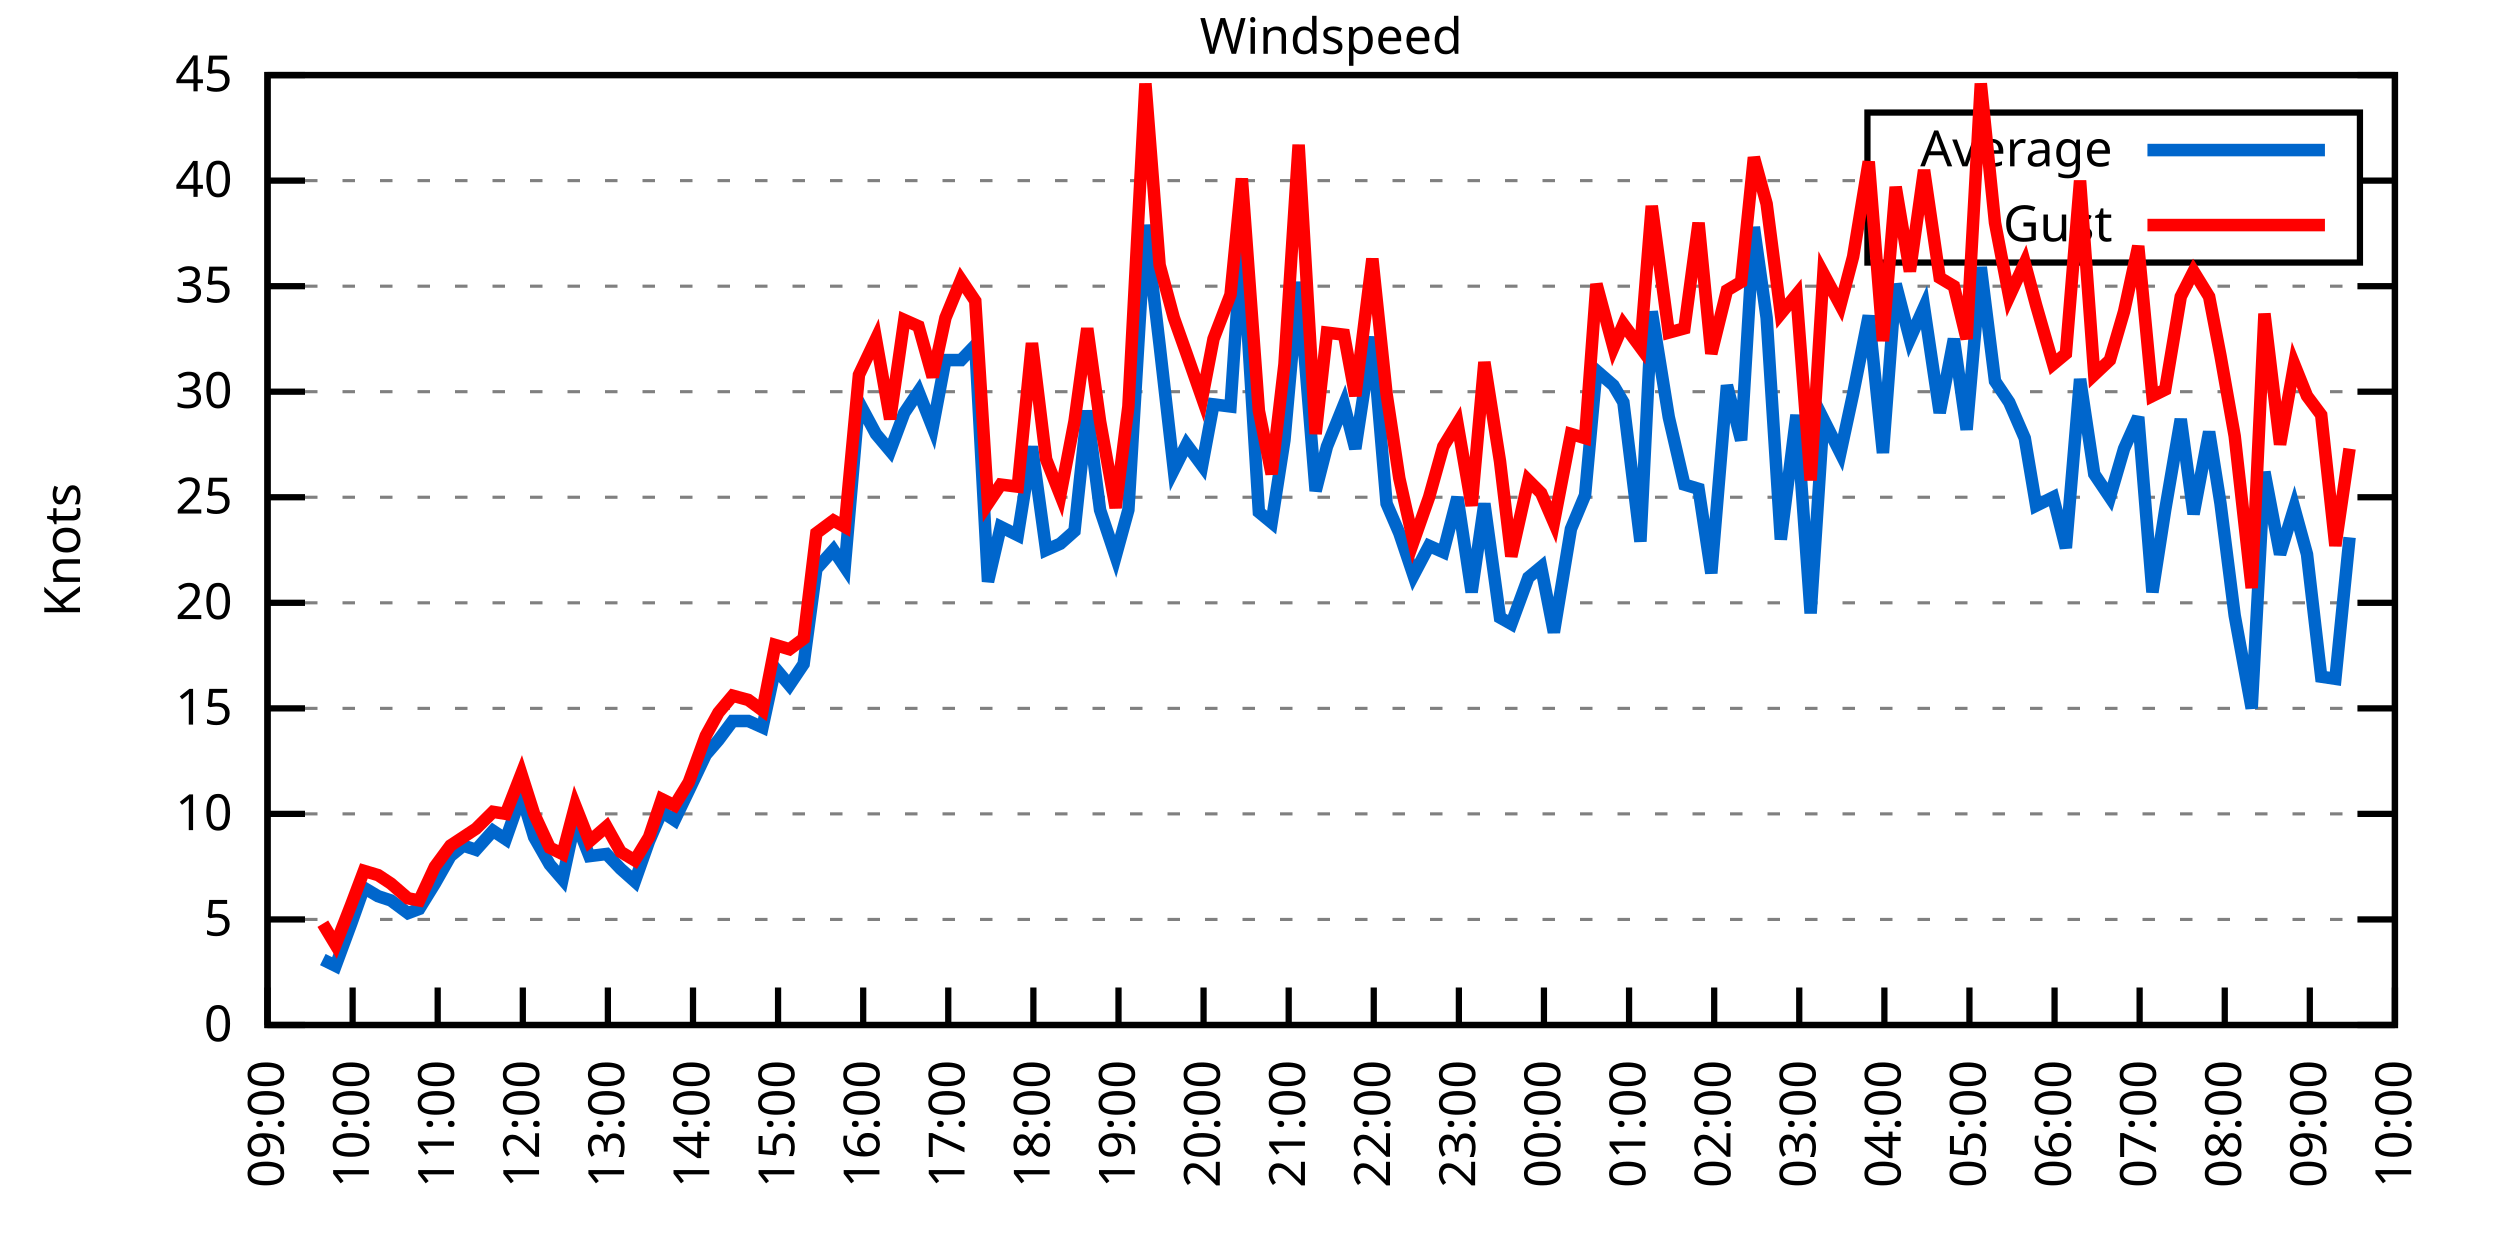
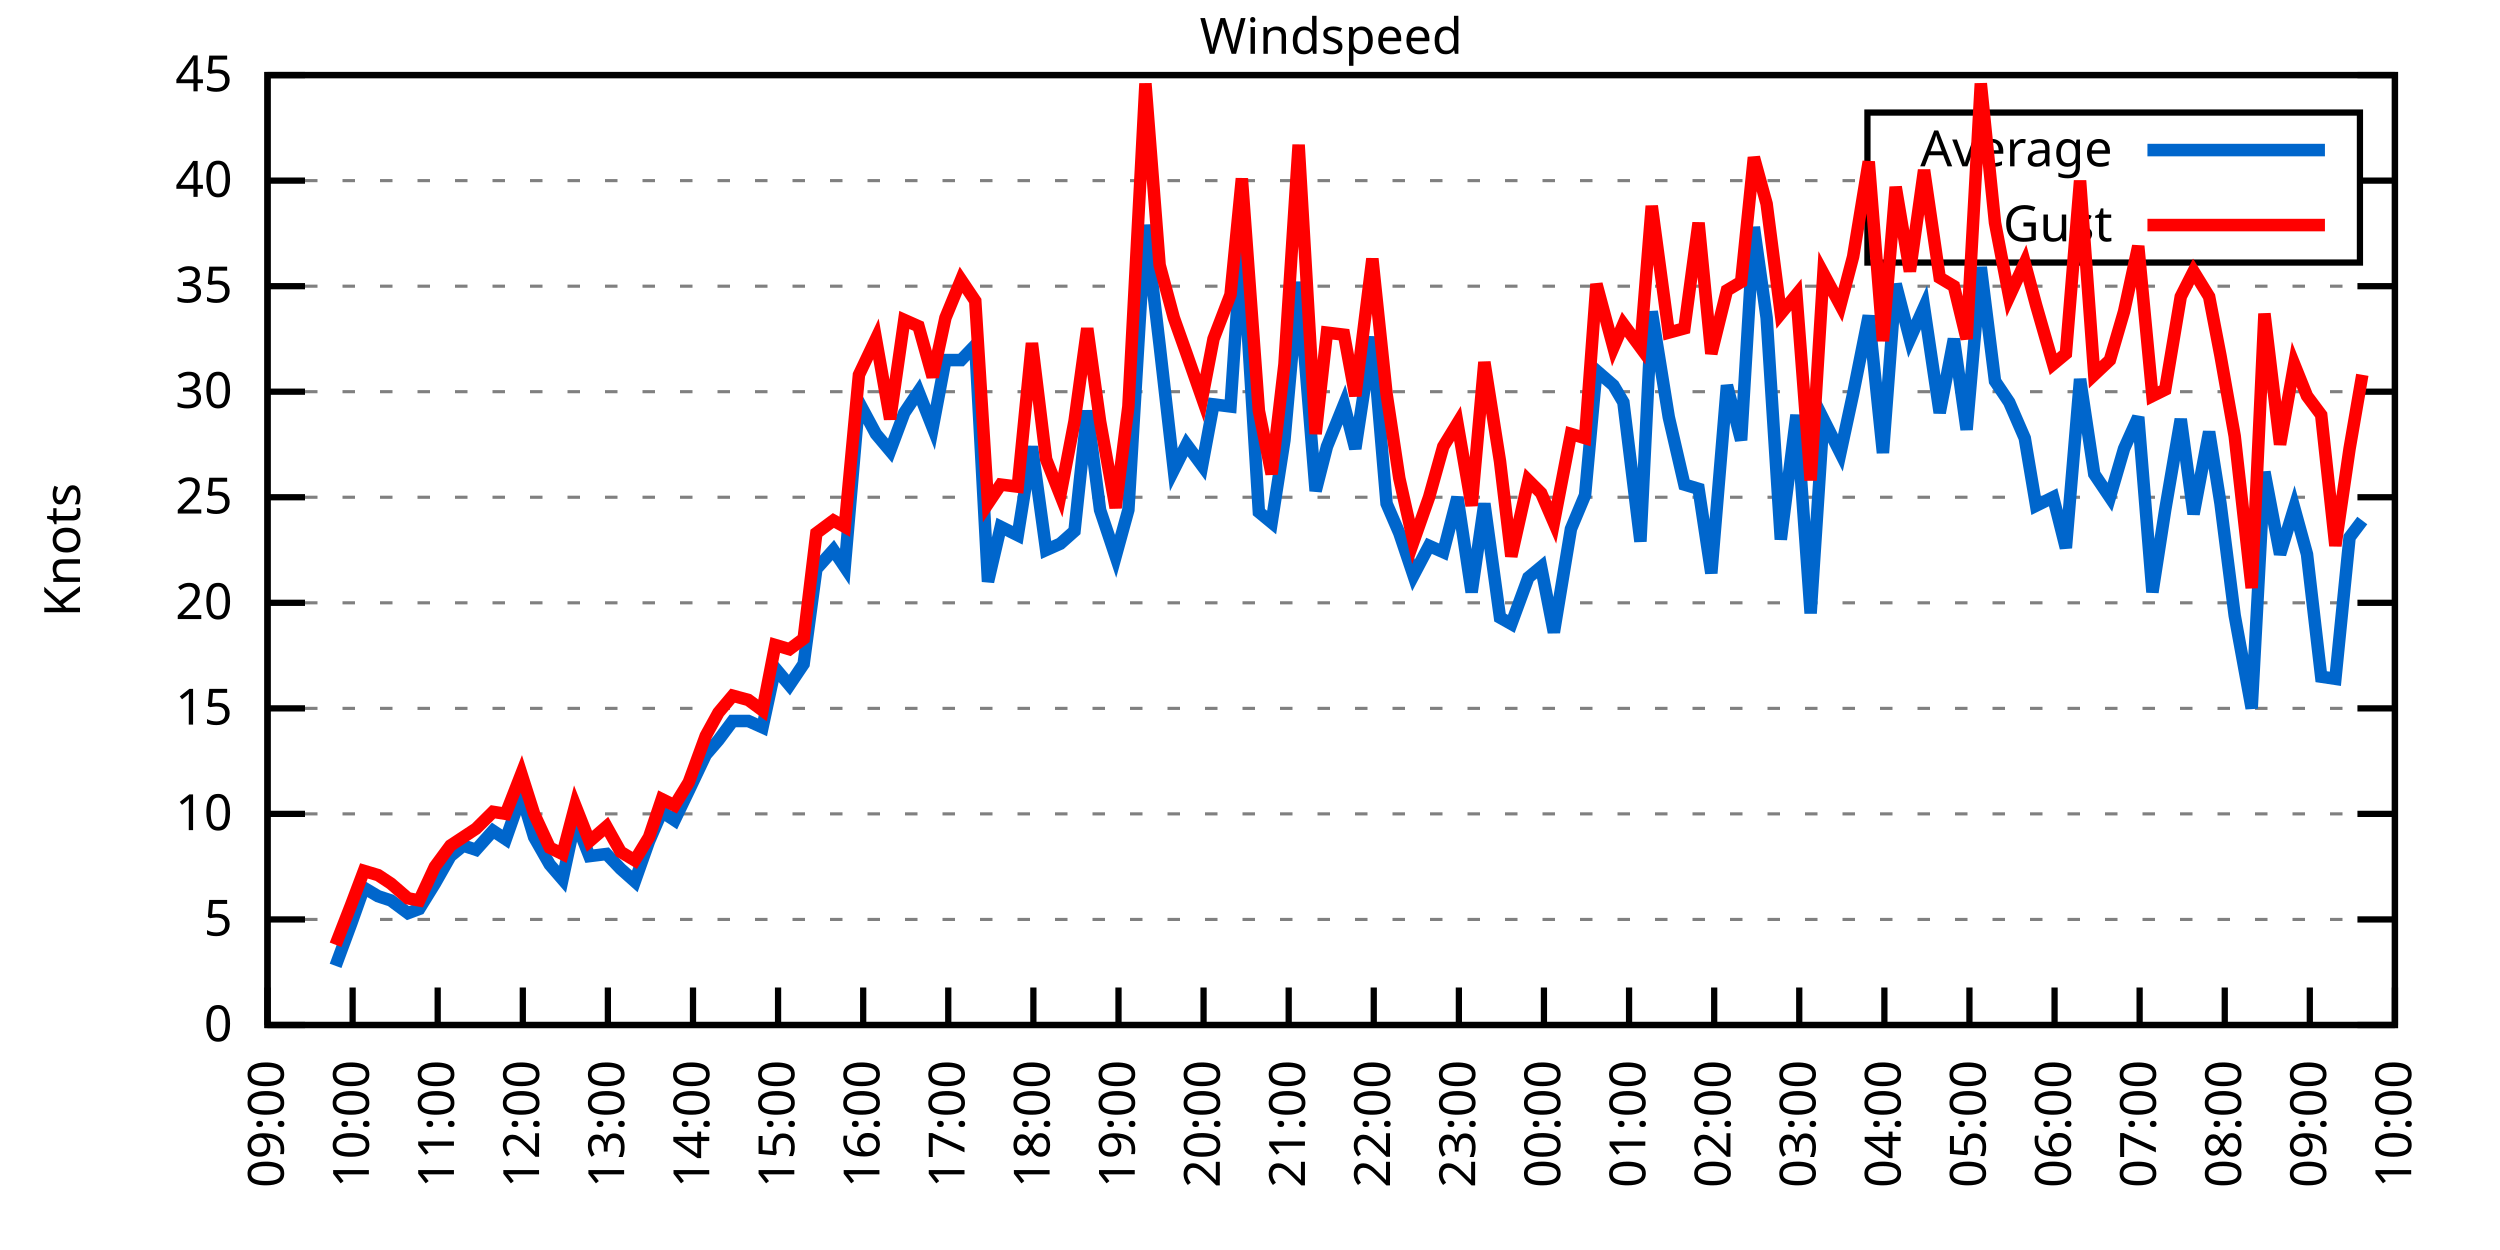
<svg xmlns="http://www.w3.org/2000/svg" xmlns:xlink="http://www.w3.org/1999/xlink" width="400" height="200" viewBox="0 0 400 200">
  <g id="gnuplot_canvas">
    <rect x="0" y="0" width="400" height="200" fill="none" />
    <defs>
      <circle id="gpDot" r="0.5" stroke-width="0.5" stroke="currentColor" />
      <path id="gpPt0" stroke-width="0.333" stroke="currentColor" d="M-1,0 h2 M0,-1 v2" />
      <path id="gpPt1" stroke-width="0.333" stroke="currentColor" d="M-1,-1 L1,1 M1,-1 L-1,1" />
      <path id="gpPt2" stroke-width="0.333" stroke="currentColor" d="M-1,0 L1,0 M0,-1 L0,1 M-1,-1 L1,1 M-1,1 L1,-1" />
      <rect id="gpPt3" stroke-width="0.333" stroke="currentColor" x="-1" y="-1" width="2" height="2" />
      <rect id="gpPt4" stroke-width="0.333" stroke="currentColor" fill="currentColor" x="-1" y="-1" width="2" height="2" />
      <circle id="gpPt5" stroke-width="0.333" stroke="currentColor" cx="0" cy="0" r="1" />
      <use xlink:href="#gpPt5" id="gpPt6" fill="currentColor" stroke="none" />
      <path id="gpPt7" stroke-width="0.333" stroke="currentColor" d="M0,-1.33 L-1.33,0.67 L1.33,0.67 z" />
      <use xlink:href="#gpPt7" id="gpPt8" fill="currentColor" stroke="none" />
      <use xlink:href="#gpPt7" id="gpPt9" stroke="currentColor" transform="rotate(180)" />
      <use xlink:href="#gpPt9" id="gpPt10" fill="currentColor" stroke="none" />
      <use xlink:href="#gpPt3" id="gpPt11" stroke="currentColor" transform="rotate(45)" />
      <use xlink:href="#gpPt11" id="gpPt12" fill="currentColor" stroke="none" />
      <path id="gpPt13" stroke-width="0.333" stroke="currentColor" d="M0,1.330 L1.265,0.411 L0.782,-1.067 L-0.782,-1.076 L-1.265,0.411 z" />
      <use xlink:href="#gpPt13" id="gpPt14" fill="currentColor" stroke="none" />
      <filter id="textbox" filterUnits="objectBoundingBox" x="0" y="0" height="1" width="1">
        <feFlood flood-color="white" flood-opacity="1" result="bgnd" />
        <feComposite in="SourceGraphic" in2="bgnd" operator="atop" />
      </filter>
      <filter id="greybox" filterUnits="objectBoundingBox" x="0" y="0" height="1" width="1">
        <feFlood flood-color="lightgrey" flood-opacity="1" result="grey" />
        <feComposite in="SourceGraphic" in2="grey" operator="atop" />
      </filter>
    </defs>
    <g fill="none" color="white" stroke="currentColor" stroke-width="1.00" stroke-linecap="butt" stroke-linejoin="miter">
</g>
    <g fill="none" color="black" stroke="currentColor" stroke-width="1.00" stroke-linecap="butt" stroke-linejoin="miter">
      <g stroke="none" shape-rendering="crispEdges">
        <polygon fill="rgb(255, 255, 255)" points="42.80,164.00 383.18,164.00 383.18,12.02 42.80,12.02 " />
      </g>
    </g>
    <g fill="none" color="black" stroke="currentColor" stroke-width="1.00" stroke-linecap="butt" stroke-linejoin="miter">
</g>
    <g fill="none" color="black" stroke="black" stroke-width="0.50" stroke-linecap="butt" stroke-linejoin="miter">
</g>
    <g fill="none" color="gray" stroke="currentColor" stroke-width="0.50" stroke-linecap="butt" stroke-linejoin="miter">
      <path stroke="gray" stroke-dasharray="2,4" class="gridline" d="M42.80,164.00 L383.19,164.00  " />
    </g>
    <g fill="none" color="gray" stroke="gray" stroke-width="1.00" stroke-linecap="butt" stroke-linejoin="miter">
</g>
    <g fill="none" color="black" stroke="currentColor" stroke-width="1.00" stroke-linecap="butt" stroke-linejoin="miter">
      <path stroke="black" d="M42.80,164.00 L48.80,164.00 M383.19,164.00 L377.19,164.00  " />
      <g transform="translate(37.20,166.60)" stroke="none" fill="black" font-family="Sans" font-size="8.00" text-anchor="end">
        <text>
          <tspan font-family="Sans"> 0</tspan>
        </text>
      </g>
    </g>
    <g fill="none" color="black" stroke="currentColor" stroke-width="1.00" stroke-linecap="butt" stroke-linejoin="miter">
</g>
    <g fill="none" color="black" stroke="black" stroke-width="0.50" stroke-linecap="butt" stroke-linejoin="miter">
</g>
    <g fill="none" color="gray" stroke="currentColor" stroke-width="0.50" stroke-linecap="butt" stroke-linejoin="miter">
      <path stroke="gray" stroke-dasharray="2,4" class="gridline" d="M42.80,147.11 L383.19,147.11  " />
    </g>
    <g fill="none" color="gray" stroke="gray" stroke-width="1.00" stroke-linecap="butt" stroke-linejoin="miter">
</g>
    <g fill="none" color="black" stroke="currentColor" stroke-width="1.00" stroke-linecap="butt" stroke-linejoin="miter">
      <path stroke="black" d="M42.80,147.11 L48.80,147.11 M383.19,147.11 L377.19,147.11  " />
      <g transform="translate(37.20,149.71)" stroke="none" fill="black" font-family="Sans" font-size="8.00" text-anchor="end">
        <text>
          <tspan font-family="Sans"> 5</tspan>
        </text>
      </g>
    </g>
    <g fill="none" color="black" stroke="currentColor" stroke-width="1.00" stroke-linecap="butt" stroke-linejoin="miter">
</g>
    <g fill="none" color="black" stroke="black" stroke-width="0.50" stroke-linecap="butt" stroke-linejoin="miter">
</g>
    <g fill="none" color="gray" stroke="currentColor" stroke-width="0.50" stroke-linecap="butt" stroke-linejoin="miter">
      <path stroke="gray" stroke-dasharray="2,4" class="gridline" d="M42.80,130.22 L383.19,130.22  " />
    </g>
    <g fill="none" color="gray" stroke="gray" stroke-width="1.00" stroke-linecap="butt" stroke-linejoin="miter">
</g>
    <g fill="none" color="black" stroke="currentColor" stroke-width="1.00" stroke-linecap="butt" stroke-linejoin="miter">
      <path stroke="black" d="M42.80,130.22 L48.80,130.22 M383.19,130.22 L377.19,130.22  " />
      <g transform="translate(37.20,132.82)" stroke="none" fill="black" font-family="Sans" font-size="8.00" text-anchor="end">
        <text>
          <tspan font-family="Sans"> 10</tspan>
        </text>
      </g>
    </g>
    <g fill="none" color="black" stroke="currentColor" stroke-width="1.00" stroke-linecap="butt" stroke-linejoin="miter">
</g>
    <g fill="none" color="black" stroke="black" stroke-width="0.50" stroke-linecap="butt" stroke-linejoin="miter">
</g>
    <g fill="none" color="gray" stroke="currentColor" stroke-width="0.50" stroke-linecap="butt" stroke-linejoin="miter">
      <path stroke="gray" stroke-dasharray="2,4" class="gridline" d="M42.80,113.34 L383.19,113.34  " />
    </g>
    <g fill="none" color="gray" stroke="gray" stroke-width="1.00" stroke-linecap="butt" stroke-linejoin="miter">
</g>
    <g fill="none" color="black" stroke="currentColor" stroke-width="1.00" stroke-linecap="butt" stroke-linejoin="miter">
      <path stroke="black" d="M42.80,113.34 L48.80,113.34 M383.19,113.34 L377.19,113.34  " />
      <g transform="translate(37.20,115.94)" stroke="none" fill="black" font-family="Sans" font-size="8.00" text-anchor="end">
        <text>
          <tspan font-family="Sans"> 15</tspan>
        </text>
      </g>
    </g>
    <g fill="none" color="black" stroke="currentColor" stroke-width="1.00" stroke-linecap="butt" stroke-linejoin="miter">
</g>
    <g fill="none" color="black" stroke="black" stroke-width="0.50" stroke-linecap="butt" stroke-linejoin="miter">
</g>
    <g fill="none" color="gray" stroke="currentColor" stroke-width="0.50" stroke-linecap="butt" stroke-linejoin="miter">
      <path stroke="gray" stroke-dasharray="2,4" class="gridline" d="M42.80,96.45 L383.19,96.45  " />
    </g>
    <g fill="none" color="gray" stroke="gray" stroke-width="1.00" stroke-linecap="butt" stroke-linejoin="miter">
</g>
    <g fill="none" color="black" stroke="currentColor" stroke-width="1.00" stroke-linecap="butt" stroke-linejoin="miter">
      <path stroke="black" d="M42.80,96.45 L48.80,96.45 M383.19,96.45 L377.19,96.45  " />
      <g transform="translate(37.20,99.05)" stroke="none" fill="black" font-family="Sans" font-size="8.00" text-anchor="end">
        <text>
          <tspan font-family="Sans"> 20</tspan>
        </text>
      </g>
    </g>
    <g fill="none" color="black" stroke="currentColor" stroke-width="1.00" stroke-linecap="butt" stroke-linejoin="miter">
</g>
    <g fill="none" color="black" stroke="black" stroke-width="0.50" stroke-linecap="butt" stroke-linejoin="miter">
</g>
    <g fill="none" color="gray" stroke="currentColor" stroke-width="0.50" stroke-linecap="butt" stroke-linejoin="miter">
      <path stroke="gray" stroke-dasharray="2,4" class="gridline" d="M42.80,79.56 L383.19,79.56  " />
    </g>
    <g fill="none" color="gray" stroke="gray" stroke-width="1.00" stroke-linecap="butt" stroke-linejoin="miter">
</g>
    <g fill="none" color="black" stroke="currentColor" stroke-width="1.00" stroke-linecap="butt" stroke-linejoin="miter">
      <path stroke="black" d="M42.80,79.56 L48.80,79.56 M383.19,79.56 L377.19,79.56  " />
      <g transform="translate(37.20,82.16)" stroke="none" fill="black" font-family="Sans" font-size="8.00" text-anchor="end">
        <text>
          <tspan font-family="Sans"> 25</tspan>
        </text>
      </g>
    </g>
    <g fill="none" color="black" stroke="currentColor" stroke-width="1.00" stroke-linecap="butt" stroke-linejoin="miter">
</g>
    <g fill="none" color="black" stroke="black" stroke-width="0.50" stroke-linecap="butt" stroke-linejoin="miter">
</g>
    <g fill="none" color="gray" stroke="currentColor" stroke-width="0.50" stroke-linecap="butt" stroke-linejoin="miter">
      <path stroke="gray" stroke-dasharray="2,4" class="gridline" d="M42.80,62.67 L383.19,62.67  " />
    </g>
    <g fill="none" color="gray" stroke="gray" stroke-width="1.00" stroke-linecap="butt" stroke-linejoin="miter">
</g>
    <g fill="none" color="black" stroke="currentColor" stroke-width="1.00" stroke-linecap="butt" stroke-linejoin="miter">
      <path stroke="black" d="M42.80,62.67 L48.80,62.67 M383.19,62.67 L377.19,62.67  " />
      <g transform="translate(37.20,65.27)" stroke="none" fill="black" font-family="Sans" font-size="8.00" text-anchor="end">
        <text>
          <tspan font-family="Sans"> 30</tspan>
        </text>
      </g>
    </g>
    <g fill="none" color="black" stroke="currentColor" stroke-width="1.00" stroke-linecap="butt" stroke-linejoin="miter">
</g>
    <g fill="none" color="black" stroke="black" stroke-width="0.50" stroke-linecap="butt" stroke-linejoin="miter">
</g>
    <g fill="none" color="gray" stroke="currentColor" stroke-width="0.50" stroke-linecap="butt" stroke-linejoin="miter">
      <path stroke="gray" stroke-dasharray="2,4" class="gridline" d="M42.80,45.79 L383.19,45.79  " />
    </g>
    <g fill="none" color="gray" stroke="gray" stroke-width="1.00" stroke-linecap="butt" stroke-linejoin="miter">
</g>
    <g fill="none" color="black" stroke="currentColor" stroke-width="1.00" stroke-linecap="butt" stroke-linejoin="miter">
      <path stroke="black" d="M42.80,45.79 L48.80,45.79 M383.19,45.79 L377.19,45.79  " />
      <g transform="translate(37.20,48.39)" stroke="none" fill="black" font-family="Sans" font-size="8.00" text-anchor="end">
        <text>
          <tspan font-family="Sans"> 35</tspan>
        </text>
      </g>
    </g>
    <g fill="none" color="black" stroke="currentColor" stroke-width="1.00" stroke-linecap="butt" stroke-linejoin="miter">
</g>
    <g fill="none" color="black" stroke="black" stroke-width="0.50" stroke-linecap="butt" stroke-linejoin="miter">
</g>
    <g fill="none" color="gray" stroke="currentColor" stroke-width="0.50" stroke-linecap="butt" stroke-linejoin="miter">
      <path stroke="gray" stroke-dasharray="2,4" class="gridline" d="M42.80,28.90 L298.79,28.90 M377.59,28.90 L383.19,28.90  " />
    </g>
    <g fill="none" color="gray" stroke="gray" stroke-width="1.00" stroke-linecap="butt" stroke-linejoin="miter">
</g>
    <g fill="none" color="black" stroke="currentColor" stroke-width="1.00" stroke-linecap="butt" stroke-linejoin="miter">
      <path stroke="black" d="M42.80,28.90 L48.80,28.90 M383.19,28.90 L377.19,28.90  " />
      <g transform="translate(37.20,31.50)" stroke="none" fill="black" font-family="Sans" font-size="8.00" text-anchor="end">
        <text>
          <tspan font-family="Sans"> 40</tspan>
        </text>
      </g>
    </g>
    <g fill="none" color="black" stroke="currentColor" stroke-width="1.00" stroke-linecap="butt" stroke-linejoin="miter">
</g>
    <g fill="none" color="black" stroke="black" stroke-width="0.50" stroke-linecap="butt" stroke-linejoin="miter">
</g>
    <g fill="none" color="gray" stroke="currentColor" stroke-width="0.50" stroke-linecap="butt" stroke-linejoin="miter">
      <path stroke="gray" stroke-dasharray="2,4" class="gridline" d="M42.80,12.01 L383.19,12.01  " />
    </g>
    <g fill="none" color="gray" stroke="gray" stroke-width="1.00" stroke-linecap="butt" stroke-linejoin="miter">
</g>
    <g fill="none" color="black" stroke="currentColor" stroke-width="1.00" stroke-linecap="butt" stroke-linejoin="miter">
      <path stroke="black" d="M42.80,12.01 L48.80,12.01 M383.19,12.01 L377.19,12.01  " />
      <g transform="translate(37.20,14.61)" stroke="none" fill="black" font-family="Sans" font-size="8.00" text-anchor="end">
        <text>
          <tspan font-family="Sans"> 45</tspan>
        </text>
      </g>
    </g>
    <g fill="none" color="black" stroke="currentColor" stroke-width="1.00" stroke-linecap="butt" stroke-linejoin="miter">
      <path stroke="black" d="M42.80,164.00 L42.80,158.00  " />
      <g transform="translate(45.40,169.60) rotate(270.00)" stroke="none" fill="black" font-family="Sans" font-size="8.00" text-anchor="end">
        <text>
          <tspan font-family="Sans">09:00</tspan>
        </text>
      </g>
    </g>
    <g fill="none" color="black" stroke="currentColor" stroke-width="1.00" stroke-linecap="butt" stroke-linejoin="miter">
      <path stroke="black" d="M56.42,164.00 L56.42,158.00  " />
      <g transform="translate(59.02,169.60) rotate(270.00)" stroke="none" fill="black" font-family="Sans" font-size="8.00" text-anchor="end">
        <text>
          <tspan font-family="Sans">10:00</tspan>
        </text>
      </g>
    </g>
    <g fill="none" color="black" stroke="currentColor" stroke-width="1.00" stroke-linecap="butt" stroke-linejoin="miter">
      <path stroke="black" d="M70.03,164.00 L70.03,158.00  " />
      <g transform="translate(72.63,169.60) rotate(270.00)" stroke="none" fill="black" font-family="Sans" font-size="8.00" text-anchor="end">
        <text>
          <tspan font-family="Sans">11:00</tspan>
        </text>
      </g>
    </g>
    <g fill="none" color="black" stroke="currentColor" stroke-width="1.00" stroke-linecap="butt" stroke-linejoin="miter">
      <path stroke="black" d="M83.65,164.00 L83.65,158.00  " />
      <g transform="translate(86.25,169.60) rotate(270.00)" stroke="none" fill="black" font-family="Sans" font-size="8.00" text-anchor="end">
        <text>
          <tspan font-family="Sans">12:00</tspan>
        </text>
      </g>
    </g>
    <g fill="none" color="black" stroke="currentColor" stroke-width="1.00" stroke-linecap="butt" stroke-linejoin="miter">
      <path stroke="black" d="M97.26,164.00 L97.26,158.00  " />
      <g transform="translate(99.86,169.60) rotate(270.00)" stroke="none" fill="black" font-family="Sans" font-size="8.00" text-anchor="end">
        <text>
          <tspan font-family="Sans">13:00</tspan>
        </text>
      </g>
    </g>
    <g fill="none" color="black" stroke="currentColor" stroke-width="1.00" stroke-linecap="butt" stroke-linejoin="miter">
      <path stroke="black" d="M110.88,164.00 L110.88,158.00  " />
      <g transform="translate(113.48,169.60) rotate(270.00)" stroke="none" fill="black" font-family="Sans" font-size="8.00" text-anchor="end">
        <text>
          <tspan font-family="Sans">14:00</tspan>
        </text>
      </g>
    </g>
    <g fill="none" color="black" stroke="currentColor" stroke-width="1.00" stroke-linecap="butt" stroke-linejoin="miter">
      <path stroke="black" d="M124.49,164.00 L124.49,158.00  " />
      <g transform="translate(127.09,169.60) rotate(270.00)" stroke="none" fill="black" font-family="Sans" font-size="8.00" text-anchor="end">
        <text>
          <tspan font-family="Sans">15:00</tspan>
        </text>
      </g>
    </g>
    <g fill="none" color="black" stroke="currentColor" stroke-width="1.00" stroke-linecap="butt" stroke-linejoin="miter">
      <path stroke="black" d="M138.11,164.00 L138.11,158.00  " />
      <g transform="translate(140.71,169.60) rotate(270.00)" stroke="none" fill="black" font-family="Sans" font-size="8.00" text-anchor="end">
        <text>
          <tspan font-family="Sans">16:00</tspan>
        </text>
      </g>
    </g>
    <g fill="none" color="black" stroke="currentColor" stroke-width="1.00" stroke-linecap="butt" stroke-linejoin="miter">
      <path stroke="black" d="M151.72,164.00 L151.72,158.00  " />
      <g transform="translate(154.32,169.60) rotate(270.00)" stroke="none" fill="black" font-family="Sans" font-size="8.00" text-anchor="end">
        <text>
          <tspan font-family="Sans">17:00</tspan>
        </text>
      </g>
    </g>
    <g fill="none" color="black" stroke="currentColor" stroke-width="1.00" stroke-linecap="butt" stroke-linejoin="miter">
      <path stroke="black" d="M165.34,164.00 L165.34,158.00  " />
      <g transform="translate(167.94,169.60) rotate(270.00)" stroke="none" fill="black" font-family="Sans" font-size="8.00" text-anchor="end">
        <text>
          <tspan font-family="Sans">18:00</tspan>
        </text>
      </g>
    </g>
    <g fill="none" color="black" stroke="currentColor" stroke-width="1.00" stroke-linecap="butt" stroke-linejoin="miter">
      <path stroke="black" d="M178.96,164.00 L178.96,158.00  " />
      <g transform="translate(181.56,169.60) rotate(270.00)" stroke="none" fill="black" font-family="Sans" font-size="8.00" text-anchor="end">
        <text>
          <tspan font-family="Sans">19:00</tspan>
        </text>
      </g>
    </g>
    <g fill="none" color="black" stroke="currentColor" stroke-width="1.00" stroke-linecap="butt" stroke-linejoin="miter">
      <path stroke="black" d="M192.57,164.00 L192.57,158.00  " />
      <g transform="translate(195.17,169.60) rotate(270.00)" stroke="none" fill="black" font-family="Sans" font-size="8.00" text-anchor="end">
        <text>
          <tspan font-family="Sans">20:00</tspan>
        </text>
      </g>
    </g>
    <g fill="none" color="black" stroke="currentColor" stroke-width="1.00" stroke-linecap="butt" stroke-linejoin="miter">
      <path stroke="black" d="M206.19,164.00 L206.19,158.00  " />
      <g transform="translate(208.79,169.60) rotate(270.00)" stroke="none" fill="black" font-family="Sans" font-size="8.00" text-anchor="end">
        <text>
          <tspan font-family="Sans">21:00</tspan>
        </text>
      </g>
    </g>
    <g fill="none" color="black" stroke="currentColor" stroke-width="1.00" stroke-linecap="butt" stroke-linejoin="miter">
      <path stroke="black" d="M219.80,164.00 L219.80,158.00  " />
      <g transform="translate(222.40,169.60) rotate(270.00)" stroke="none" fill="black" font-family="Sans" font-size="8.00" text-anchor="end">
        <text>
          <tspan font-family="Sans">22:00</tspan>
        </text>
      </g>
    </g>
    <g fill="none" color="black" stroke="currentColor" stroke-width="1.00" stroke-linecap="butt" stroke-linejoin="miter">
      <path stroke="black" d="M233.42,164.00 L233.42,158.00  " />
      <g transform="translate(236.02,169.60) rotate(270.00)" stroke="none" fill="black" font-family="Sans" font-size="8.00" text-anchor="end">
        <text>
          <tspan font-family="Sans">23:00</tspan>
        </text>
      </g>
    </g>
    <g fill="none" color="black" stroke="currentColor" stroke-width="1.00" stroke-linecap="butt" stroke-linejoin="miter">
      <path stroke="black" d="M247.03,164.00 L247.03,158.00  " />
      <g transform="translate(249.63,169.60) rotate(270.00)" stroke="none" fill="black" font-family="Sans" font-size="8.00" text-anchor="end">
        <text>
          <tspan font-family="Sans">00:00</tspan>
        </text>
      </g>
    </g>
    <g fill="none" color="black" stroke="currentColor" stroke-width="1.00" stroke-linecap="butt" stroke-linejoin="miter">
      <path stroke="black" d="M260.65,164.00 L260.65,158.00  " />
      <g transform="translate(263.25,169.60) rotate(270.00)" stroke="none" fill="black" font-family="Sans" font-size="8.00" text-anchor="end">
        <text>
          <tspan font-family="Sans">01:00</tspan>
        </text>
      </g>
    </g>
    <g fill="none" color="black" stroke="currentColor" stroke-width="1.00" stroke-linecap="butt" stroke-linejoin="miter">
      <path stroke="black" d="M274.27,164.00 L274.27,158.00  " />
      <g transform="translate(276.87,169.60) rotate(270.00)" stroke="none" fill="black" font-family="Sans" font-size="8.00" text-anchor="end">
        <text>
          <tspan font-family="Sans">02:00</tspan>
        </text>
      </g>
    </g>
    <g fill="none" color="black" stroke="currentColor" stroke-width="1.00" stroke-linecap="butt" stroke-linejoin="miter">
      <path stroke="black" d="M287.88,164.00 L287.88,158.00  " />
      <g transform="translate(290.48,169.60) rotate(270.00)" stroke="none" fill="black" font-family="Sans" font-size="8.00" text-anchor="end">
        <text>
          <tspan font-family="Sans">03:00</tspan>
        </text>
      </g>
    </g>
    <g fill="none" color="black" stroke="currentColor" stroke-width="1.00" stroke-linecap="butt" stroke-linejoin="miter">
      <path stroke="black" d="M301.50,164.00 L301.50,158.00  " />
      <g transform="translate(304.10,169.60) rotate(270.00)" stroke="none" fill="black" font-family="Sans" font-size="8.00" text-anchor="end">
        <text>
          <tspan font-family="Sans">04:00</tspan>
        </text>
      </g>
    </g>
    <g fill="none" color="black" stroke="currentColor" stroke-width="1.00" stroke-linecap="butt" stroke-linejoin="miter">
      <path stroke="black" d="M315.11,164.00 L315.11,158.00  " />
      <g transform="translate(317.71,169.60) rotate(270.00)" stroke="none" fill="black" font-family="Sans" font-size="8.00" text-anchor="end">
        <text>
          <tspan font-family="Sans">05:00</tspan>
        </text>
      </g>
    </g>
    <g fill="none" color="black" stroke="currentColor" stroke-width="1.00" stroke-linecap="butt" stroke-linejoin="miter">
      <path stroke="black" d="M328.73,164.00 L328.73,158.00  " />
      <g transform="translate(331.33,169.60) rotate(270.00)" stroke="none" fill="black" font-family="Sans" font-size="8.00" text-anchor="end">
        <text>
          <tspan font-family="Sans">06:00</tspan>
        </text>
      </g>
    </g>
    <g fill="none" color="black" stroke="currentColor" stroke-width="1.00" stroke-linecap="butt" stroke-linejoin="miter">
      <path stroke="black" d="M342.34,164.00 L342.34,158.00  " />
      <g transform="translate(344.94,169.60) rotate(270.00)" stroke="none" fill="black" font-family="Sans" font-size="8.00" text-anchor="end">
        <text>
          <tspan font-family="Sans">07:00</tspan>
        </text>
      </g>
    </g>
    <g fill="none" color="black" stroke="currentColor" stroke-width="1.00" stroke-linecap="butt" stroke-linejoin="miter">
      <path stroke="black" d="M355.96,164.00 L355.96,158.00  " />
      <g transform="translate(358.56,169.60) rotate(270.00)" stroke="none" fill="black" font-family="Sans" font-size="8.00" text-anchor="end">
        <text>
          <tspan font-family="Sans">08:00</tspan>
        </text>
      </g>
    </g>
    <g fill="none" color="black" stroke="currentColor" stroke-width="1.00" stroke-linecap="butt" stroke-linejoin="miter">
      <path stroke="black" d="M369.57,164.00 L369.57,158.00  " />
      <g transform="translate(372.17,169.60) rotate(270.00)" stroke="none" fill="black" font-family="Sans" font-size="8.00" text-anchor="end">
        <text>
          <tspan font-family="Sans">09:00</tspan>
        </text>
      </g>
    </g>
    <g fill="none" color="black" stroke="currentColor" stroke-width="1.00" stroke-linecap="butt" stroke-linejoin="miter">
      <path stroke="black" d="M383.19,164.00 L383.19,158.00  " />
      <g transform="translate(385.79,169.60) rotate(270.00)" stroke="none" fill="black" font-family="Sans" font-size="8.00" text-anchor="end">
        <text>
          <tspan font-family="Sans">10:00</tspan>
        </text>
      </g>
    </g>
    <g fill="none" color="black" stroke="currentColor" stroke-width="1.00" stroke-linecap="butt" stroke-linejoin="miter">
</g>
    <g fill="none" color="black" stroke="currentColor" stroke-width="1.00" stroke-linecap="butt" stroke-linejoin="miter">
      <path stroke="black" d="M42.80,12.01 L42.80,164.00 L383.19,164.00 L383.19,12.01 L42.80,12.01 Z  " />
    </g>
    <g fill="none" color="black" stroke="currentColor" stroke-width="1.00" stroke-linecap="butt" stroke-linejoin="miter">
</g>
    <g fill="none" color="black" stroke="currentColor" stroke-width="1.00" stroke-linecap="butt" stroke-linejoin="miter">
      <path stroke="black" d="M298.79,42.01 L298.79,18.01 L377.59,18.01 L377.59,42.01 L298.79,42.01 Z  " />
    </g>
    <g id="Windspeed_plot_1">
      <g fill="none" color="white" stroke="black" stroke-width="2.00" stroke-linecap="butt" stroke-linejoin="miter">
</g>
      <g fill="none" color="black" stroke="currentColor" stroke-width="2.00" stroke-linecap="butt" stroke-linejoin="miter">
        <g transform="translate(337.99,26.61)" stroke="none" fill="black" font-family="Sans" font-size="8.00" text-anchor="end">
          <text>
            <tspan font-family="Sans">Average</tspan>
          </text>
        </g>
      </g>
      <g fill="none" color="black" stroke="currentColor" stroke-width="2.00" stroke-linecap="butt" stroke-linejoin="miter">
-         <path stroke="rgb(  0, 102, 204)" d="M343.59,24.01 L371.99,24.01 M51.65,153.53 L53.69,154.54 L56.19,147.79 L58.23,142.05 L60.50,143.40 L62.54,144.07   L65.27,146.10 L67.08,145.42 L69.58,141.37 L72.07,136.98 L74.12,135.29 L76.16,135.97 L78.88,132.93 L80.92,134.28   L83.42,127.18 L85.46,133.94 L87.96,138.33 L90.00,140.69 L92.04,131.24 L94.31,136.98 L97.04,136.64 L99.30,139.01   L101.57,141.03 L103.84,134.62 L105.89,129.89 L107.93,131.24 L110.20,126.51 L112.92,120.77 L114.96,118.40 L117.23,115.36   L119.73,115.36 L122.00,116.38 L124.04,106.92 L126.31,109.62 L128.58,106.24 L130.62,91.04 L133.34,88.00 L135.16,90.71   L137.43,64.36 L140.15,69.43 L142.42,72.13 L144.69,66.05 L146.96,62.67 L149.23,68.42 L151.27,57.61 L153.77,57.61   L156.04,55.24 L158.08,93.07 L160.12,84.29 L162.84,85.64 L165.11,71.45 L167.38,88.00 L169.65,86.99 L171.92,84.97   L173.96,65.71 L176.01,81.59 L178.50,89.02 L180.54,81.59 L183.27,35.99 L185.54,55.24 L187.81,75.17 L189.85,71.12   L192.34,74.49 L194.16,64.70 L196.88,65.04 L198.70,38.02 L201.42,81.93 L203.46,83.61 L205.51,70.44 L207.78,45.11   L210.50,78.55 L212.31,71.45 L215.04,64.70 L216.85,71.79 L219.58,53.89 L221.85,80.57 L223.89,85.30 L226.16,92.06   L228.65,87.33 L230.92,88.34 L233.19,79.56 L235.46,94.76 L237.50,80.57 L240.00,98.81 L241.81,99.83 L244.54,92.40   L246.58,90.71 L248.62,101.18 L251.35,84.63 L253.61,79.22 L255.43,59.30 L258.15,61.66 L259.74,64.36 L262.47,86.65   L264.28,49.84 L267.00,66.73 L269.50,77.53 L271.77,78.21 L273.81,91.72 L276.31,61.66 L278.58,70.44 L280.62,36.33   L282.66,50.85 L284.93,86.32 L287.43,66.39 L289.70,98.14 L291.74,67.06 L294.46,72.47 L296.50,63.01 L299.00,50.51   L301.27,72.47 L303.31,45.45 L305.58,54.23 L307.85,49.16 L310.35,66.05 L312.62,54.23 L314.66,68.75 L316.93,42.75   L319.20,60.98 L321.47,64.36 L323.96,70.10 L325.78,80.91 L328.50,79.56 L330.54,87.67 L332.81,60.65 L335.08,75.85   L337.58,79.56 L339.85,71.79 L342.12,66.73 L344.39,94.76 L346.43,81.59 L348.92,67.06 L350.97,82.26 L353.46,69.09   L355.28,80.57 L357.55,98.48 L360.27,113.34 L362.31,75.51 L364.81,88.68 L367.08,81.25 L369.12,88.68 L371.39,108.27   L373.66,108.61 L375.93,85.98  " />
+         <path stroke="rgb(  0, 102, 204)" d="M343.59,24.01 L371.99,24.01 M53.69,154.54 L56.19,147.79 L58.23,142.05 L60.50,143.40 L62.54,144.07 L65.27,146.10   L67.08,145.42 L69.58,141.37 L72.07,136.98 L74.12,135.29 L76.16,135.97 L78.88,132.93 L80.92,134.28 L83.42,127.18   L85.46,133.94 L87.96,138.33 L90.00,140.69 L92.04,131.24 L94.31,136.98 L97.04,136.64 L99.30,139.01 L101.57,141.03   L103.84,134.62 L105.89,129.89 L107.93,131.24 L110.20,126.51 L112.92,120.77 L114.96,118.40 L117.23,115.36 L119.73,115.36   L122.00,116.38 L124.04,106.92 L126.31,109.62 L128.58,106.24 L130.62,91.04 L133.34,88.00 L135.16,90.71 L137.43,64.36   L140.15,69.43 L142.42,72.13 L144.69,66.05 L146.96,62.67 L149.23,68.42 L151.27,57.61 L153.77,57.61 L156.04,55.24   L158.08,93.07 L160.12,84.29 L162.84,85.64 L165.11,71.45 L167.38,88.00 L169.65,86.99 L171.92,84.97 L173.96,65.71   L176.01,81.59 L178.50,89.02 L180.54,81.59 L183.27,35.99 L185.54,55.24 L187.81,75.17 L189.85,71.12 L192.34,74.49   L194.16,64.70 L196.88,65.04 L198.70,38.02 L201.42,81.93 L203.46,83.61 L205.51,70.44 L207.78,45.11 L210.50,78.55   L212.31,71.45 L215.04,64.70 L216.85,71.79 L219.58,53.89 L221.85,80.57 L223.89,85.30 L226.16,92.06 L228.65,87.33   L230.92,88.34 L233.19,79.56 L235.46,94.76 L237.50,80.57 L240.00,98.81 L241.81,99.83 L244.54,92.40 L246.58,90.71   L248.62,101.18 L251.35,84.63 L253.61,79.22 L255.43,59.30 L258.15,61.66 L259.74,64.36 L262.47,86.65 L264.28,49.84   L267.00,66.73 L269.50,77.53 L271.77,78.21 L273.81,91.72 L276.31,61.66 L278.58,70.44 L280.62,36.33 L282.66,50.85   L284.93,86.32 L287.43,66.39 L289.70,98.14 L291.74,67.06 L294.46,72.47 L296.50,63.01 L299.00,50.51 L301.27,72.47   L303.31,45.45 L305.58,54.23 L307.85,49.16 L310.35,66.05 L312.62,54.23 L314.66,68.75 L316.93,42.75 L319.20,60.98   L321.47,64.36 L323.96,70.10 L325.78,80.91 L328.50,79.56 L330.54,87.67 L332.81,60.65 L335.08,75.85 L337.58,79.56   L339.85,71.79 L342.12,66.73 L344.39,94.76 L346.43,81.59 L348.92,67.06 L350.97,82.26 L353.46,69.09 L355.28,80.57   L357.55,98.48 L360.27,113.34 L362.31,75.51 L364.81,88.68 L367.08,81.25 L369.12,88.68 L371.39,108.27 L373.66,108.61   L375.93,85.98 L377.97,83.28  " />
      </g>
    </g>
    <g id="Windspeed_plot_2">
      <g fill="none" color="black" stroke="currentColor" stroke-width="2.00" stroke-linecap="butt" stroke-linejoin="miter">
        <g transform="translate(337.99,38.61)" stroke="none" fill="black" font-family="Sans" font-size="8.00" text-anchor="end">
          <text>
            <tspan font-family="Sans">Gust</tspan>
          </text>
        </g>
      </g>
      <g fill="none" color="black" stroke="currentColor" stroke-width="2.00" stroke-linecap="butt" stroke-linejoin="miter">
-         <path stroke="rgb(255,   0,   0)" d="M343.59,36.01 L371.99,36.01 M51.65,147.79 L53.69,151.17 L56.19,144.75 L58.23,139.34 L60.50,140.02 L62.54,141.37   L65.27,143.73 L67.08,144.07 L69.58,138.67 L72.07,135.29 L74.12,133.94 L76.16,132.59 L78.88,129.89 L80.92,130.22   L83.42,123.81 L85.46,130.22 L87.96,135.63 L90.00,136.64 L92.04,128.87 L94.31,134.62 L97.04,132.25 L99.30,136.30   L101.57,137.66 L103.84,133.94 L105.89,127.86 L107.93,128.87 L110.20,125.16 L112.92,117.73 L114.96,114.01 L117.23,111.31   L119.73,111.99 L122.00,113.67 L124.04,103.20 L126.31,103.88 L128.58,102.19 L130.62,85.30 L133.34,83.28 L135.16,84.29   L137.43,59.97 L140.15,54.23 L142.42,67.06 L144.69,51.19 L146.96,52.20 L149.23,60.31 L151.27,50.85 L153.77,44.77   L156.04,48.15 L158.08,80.57 L160.12,77.53 L162.84,77.87 L165.11,54.90 L167.38,73.48 L169.65,79.22 L171.92,67.40   L173.96,52.54 L176.01,67.40 L178.50,81.25 L180.54,65.04 L183.27,13.36 L185.54,42.41 L187.81,50.85 L189.85,56.59   L192.34,63.69 L194.16,54.23 L196.88,47.14 L198.70,28.56 L201.42,65.71 L203.46,75.85 L205.51,58.28 L207.78,23.16   L210.50,69.43 L212.31,53.22 L215.04,53.55 L216.85,63.35 L219.58,41.39 L221.85,63.01 L223.89,76.52 L226.16,86.65   L228.65,79.56 L230.92,71.45 L233.19,67.74 L235.46,80.91 L237.50,57.94 L240.00,73.82 L241.81,89.02 L244.54,76.86   L246.58,78.89 L248.62,83.61 L251.35,69.43 L253.61,70.10 L255.43,45.45 L258.15,55.58 L259.74,51.87 L262.47,55.58   L264.28,32.95 L267.00,53.22 L269.50,52.54 L271.77,35.65 L273.81,56.59 L276.31,46.46 L278.58,45.11 L280.62,25.18   L282.66,32.61 L284.93,50.18 L287.43,47.14 L289.70,76.86 L291.74,43.76 L294.46,48.83 L296.50,41.06 L299.00,25.86   L301.27,54.57 L303.31,29.91 L305.58,43.42 L307.85,27.21 L310.35,44.43 L312.62,45.79 L314.66,54.23 L316.93,13.36   L319.20,35.65 L321.47,47.47 L323.96,42.07 L325.78,48.83 L328.50,58.28 L330.54,56.59 L332.81,28.90 L335.08,59.97   L337.58,57.61 L339.85,49.84 L342.12,39.37 L344.39,63.35 L346.43,62.34 L348.92,47.47 L350.97,43.42 L353.46,47.47   L355.28,56.93 L357.55,69.77 L360.27,94.08 L362.31,50.18 L364.81,71.12 L367.08,58.28 L369.12,63.35 L371.39,66.39   L373.66,87.33 L375.93,71.79  " />
+         <path stroke="rgb(255,   0,   0)" d="M343.59,36.01 L371.99,36.01 M53.69,151.17 L56.19,144.75 L58.23,139.34 L60.50,140.02 L62.54,141.37 L65.27,143.73   L67.08,144.07 L69.58,138.67 L72.07,135.29 L74.12,133.94 L76.16,132.59 L78.88,129.89 L80.92,130.22 L83.42,123.81   L85.46,130.22 L87.96,135.63 L90.00,136.64 L92.04,128.87 L94.31,134.62 L97.04,132.25 L99.30,136.30 L101.57,137.66   L103.84,133.94 L105.89,127.86 L107.93,128.87 L110.20,125.16 L112.92,117.73 L114.96,114.01 L117.23,111.31 L119.73,111.99   L122.00,113.67 L124.04,103.20 L126.31,103.88 L128.58,102.19 L130.62,85.30 L133.34,83.28 L135.16,84.29 L137.43,59.97   L140.15,54.23 L142.42,67.06 L144.69,51.19 L146.96,52.20 L149.23,60.31 L151.27,50.85 L153.77,44.77 L156.04,48.15   L158.08,80.57 L160.12,77.53 L162.84,77.87 L165.11,54.90 L167.38,73.48 L169.65,79.22 L171.92,67.40 L173.96,52.54   L176.01,67.40 L178.50,81.25 L180.54,65.04 L183.27,13.36 L185.54,42.41 L187.81,50.85 L189.85,56.59 L192.34,63.69   L194.16,54.23 L196.88,47.14 L198.70,28.56 L201.42,65.71 L203.46,75.85 L205.51,58.28 L207.78,23.16 L210.50,69.43   L212.31,53.22 L215.04,53.55 L216.85,63.35 L219.58,41.39 L221.85,63.01 L223.89,76.52 L226.16,86.65 L228.65,79.56   L230.92,71.45 L233.19,67.74 L235.46,80.91 L237.50,57.94 L240.00,73.82 L241.81,89.02 L244.54,76.86 L246.58,78.89   L248.62,83.61 L251.35,69.43 L253.61,70.10 L255.43,45.45 L258.15,55.58 L259.74,51.87 L262.47,55.58 L264.28,32.95   L267.00,53.22 L269.50,52.54 L271.77,35.65 L273.81,56.59 L276.31,46.46 L278.58,45.11 L280.62,25.18 L282.66,32.61   L284.93,50.18 L287.43,47.14 L289.70,76.86 L291.74,43.76 L294.46,48.83 L296.50,41.06 L299.00,25.86 L301.27,54.57   L303.31,29.91 L305.58,43.42 L307.85,27.21 L310.35,44.43 L312.62,45.79 L314.66,54.23 L316.93,13.36 L319.20,35.65   L321.47,47.47 L323.96,42.07 L325.78,48.83 L328.50,58.28 L330.54,56.59 L332.81,28.90 L335.08,59.97 L337.58,57.61   L339.85,49.84 L342.12,39.37 L344.39,63.35 L346.43,62.34 L348.92,47.47 L350.97,43.42 L353.46,47.47 L355.28,56.93   L357.55,69.77 L360.27,94.08 L362.31,50.18 L364.81,71.12 L367.08,58.28 L369.12,63.35 L371.39,66.39 L373.66,87.33   L375.93,71.79 L377.97,59.97  " />
      </g>
    </g>
    <g fill="none" color="black" stroke="currentColor" stroke-width="2.00" stroke-linecap="butt" stroke-linejoin="miter">
</g>
    <g fill="none" color="black" stroke="black" stroke-width="1.00" stroke-linecap="butt" stroke-linejoin="miter">
</g>
    <g fill="none" color="black" stroke="currentColor" stroke-width="1.00" stroke-linecap="butt" stroke-linejoin="miter">
      <path stroke="black" d="M42.80,12.01 L42.80,164.00 L383.19,164.00 L383.19,12.01 L42.80,12.01 Z  " />
      <g transform="translate(12.80,88.01) rotate(270.00)" stroke="none" fill="black" font-family="Sans" font-size="8.00" text-anchor="middle">
        <text>
          <tspan font-family="Sans">Knots</tspan>
        </text>
      </g>
    </g>
    <g fill="none" color="black" stroke="currentColor" stroke-width="1.00" stroke-linecap="butt" stroke-linejoin="miter">
</g>
    <g fill="none" color="black" stroke="currentColor" stroke-width="1.00" stroke-linecap="butt" stroke-linejoin="miter">
      <g transform="translate(212.99,8.61)" stroke="none" fill="black" font-family="Sans" font-size="8.00" text-anchor="middle">
        <text>
          <tspan font-family="Sans">Windspeed</tspan>
        </text>
      </g>
    </g>
    <g fill="none" color="black" stroke="currentColor" stroke-width="1.00" stroke-linecap="butt" stroke-linejoin="miter">
</g>
  </g>
</svg>
